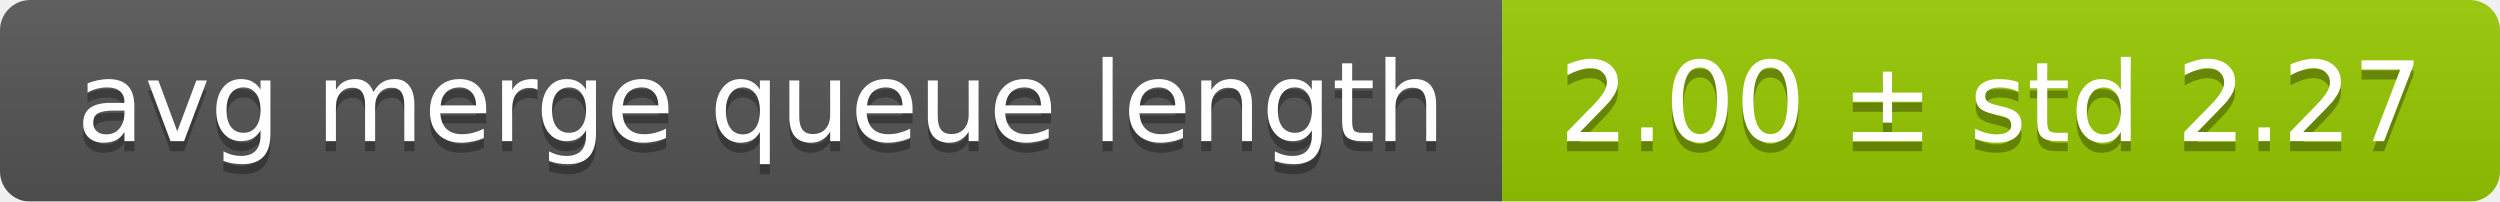
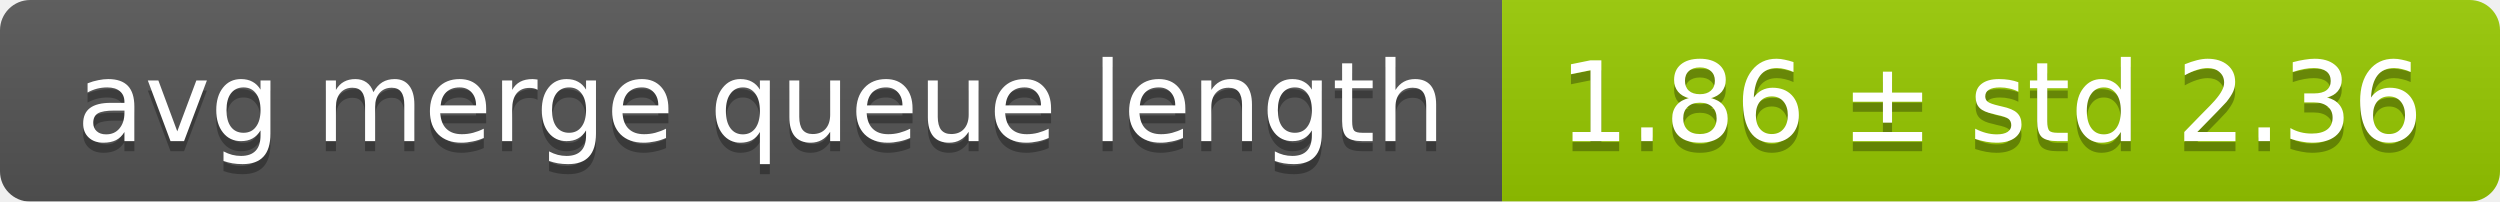
<svg xmlns="http://www.w3.org/2000/svg" width="248" height="20">
  <linearGradient id="smooth" x2="0" y2="100%">
    <stop offset="0" stop-color="#bbb" stop-opacity=".1" />
    <stop offset="1" stop-opacity=".1" />
  </linearGradient>
  <mask id="round">
    <rect width="248" height="20" rx="3" fill="#fff" />
  </mask>
  <g mask="url(#round)">
    <rect width="149" height="20" fill="#555" />
    <rect x="149" width="99" height="20" fill="#97ca00" />
    <rect width="248" height="20" fill="url(#smooth)" />
  </g>
  <g fill="#fff" text-anchor="middle" font-family="DejaVu Sans,Verdana,Geneva,sans-serif" font-size="11">
    <text x="75.5" y="15" fill="#010101" fill-opacity=".3">avg merge queue length</text>
    <text x="75.5" y="14">avg merge queue length</text>
-     <text x="197.5" y="15" fill="#010101" fill-opacity=".3">2.00 ± std 2.27</text>
-     <text x="197.5" y="14">2.00 ± std 2.27</text>
+     <text x="197.5" y="15" fill="#010101" fill-opacity=".3">1.86 ± std 2.36</text>
+     <text x="197.5" y="14">1.86 ± std 2.36</text>
  </g>
</svg>
